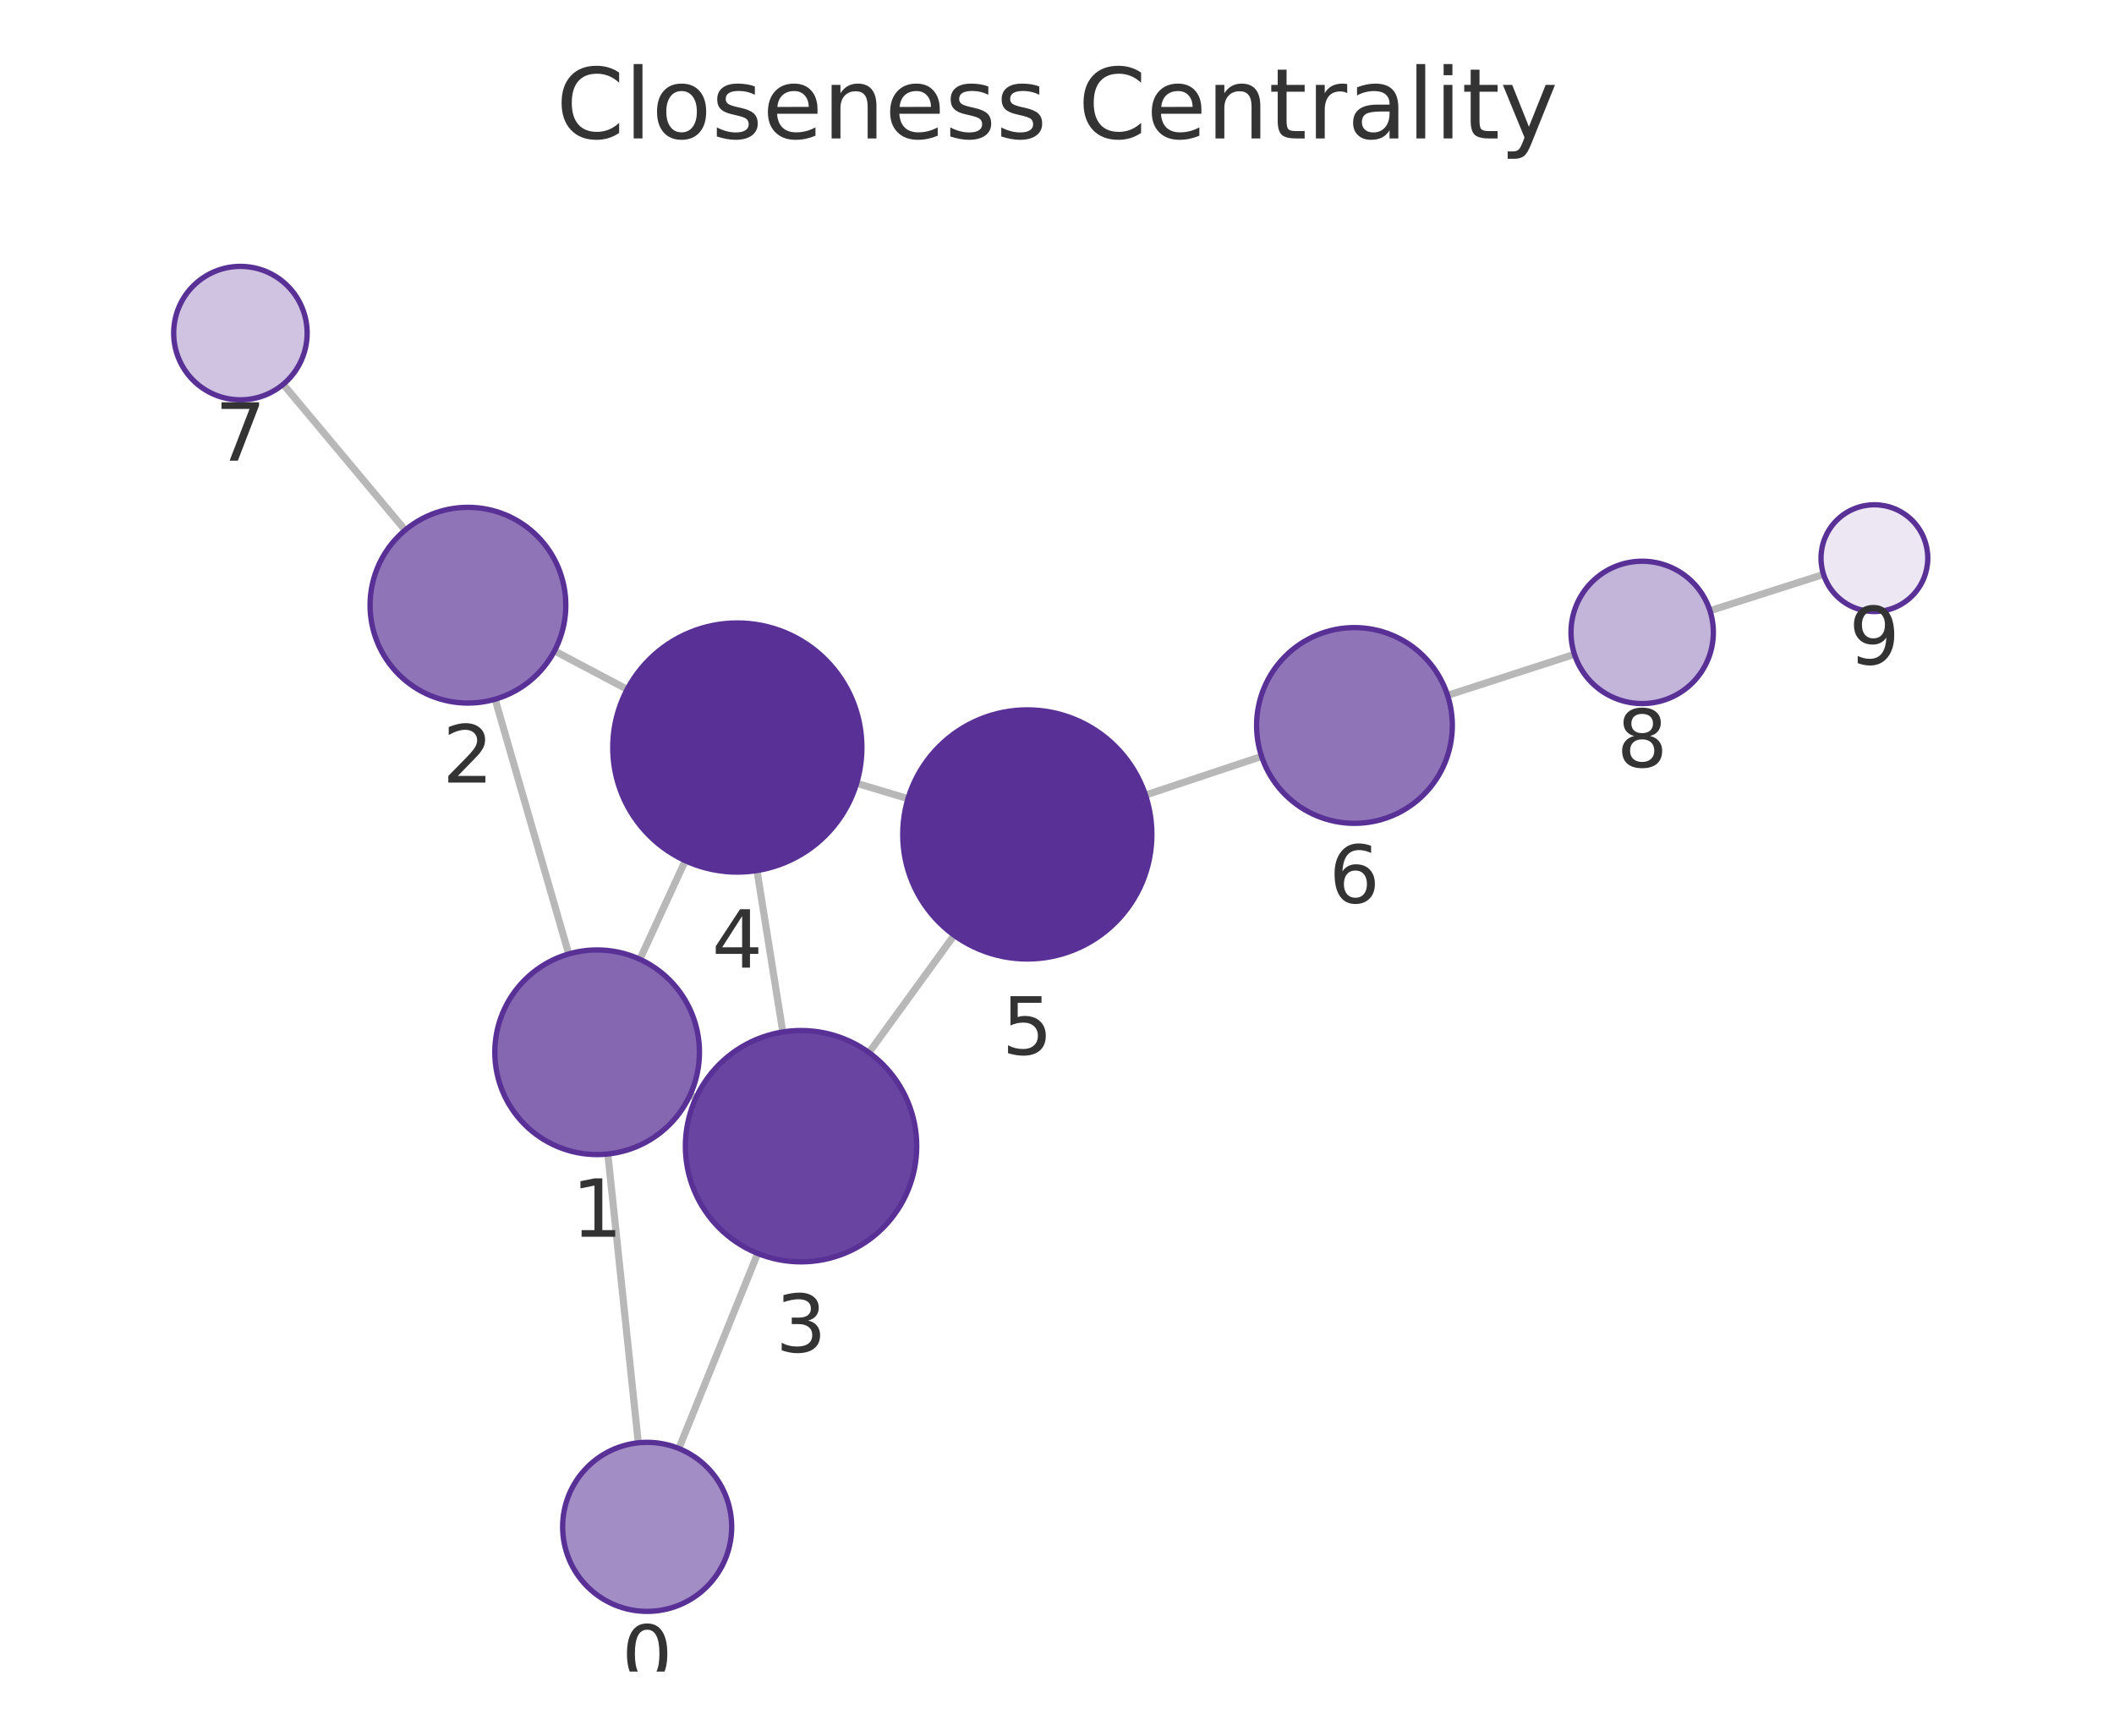
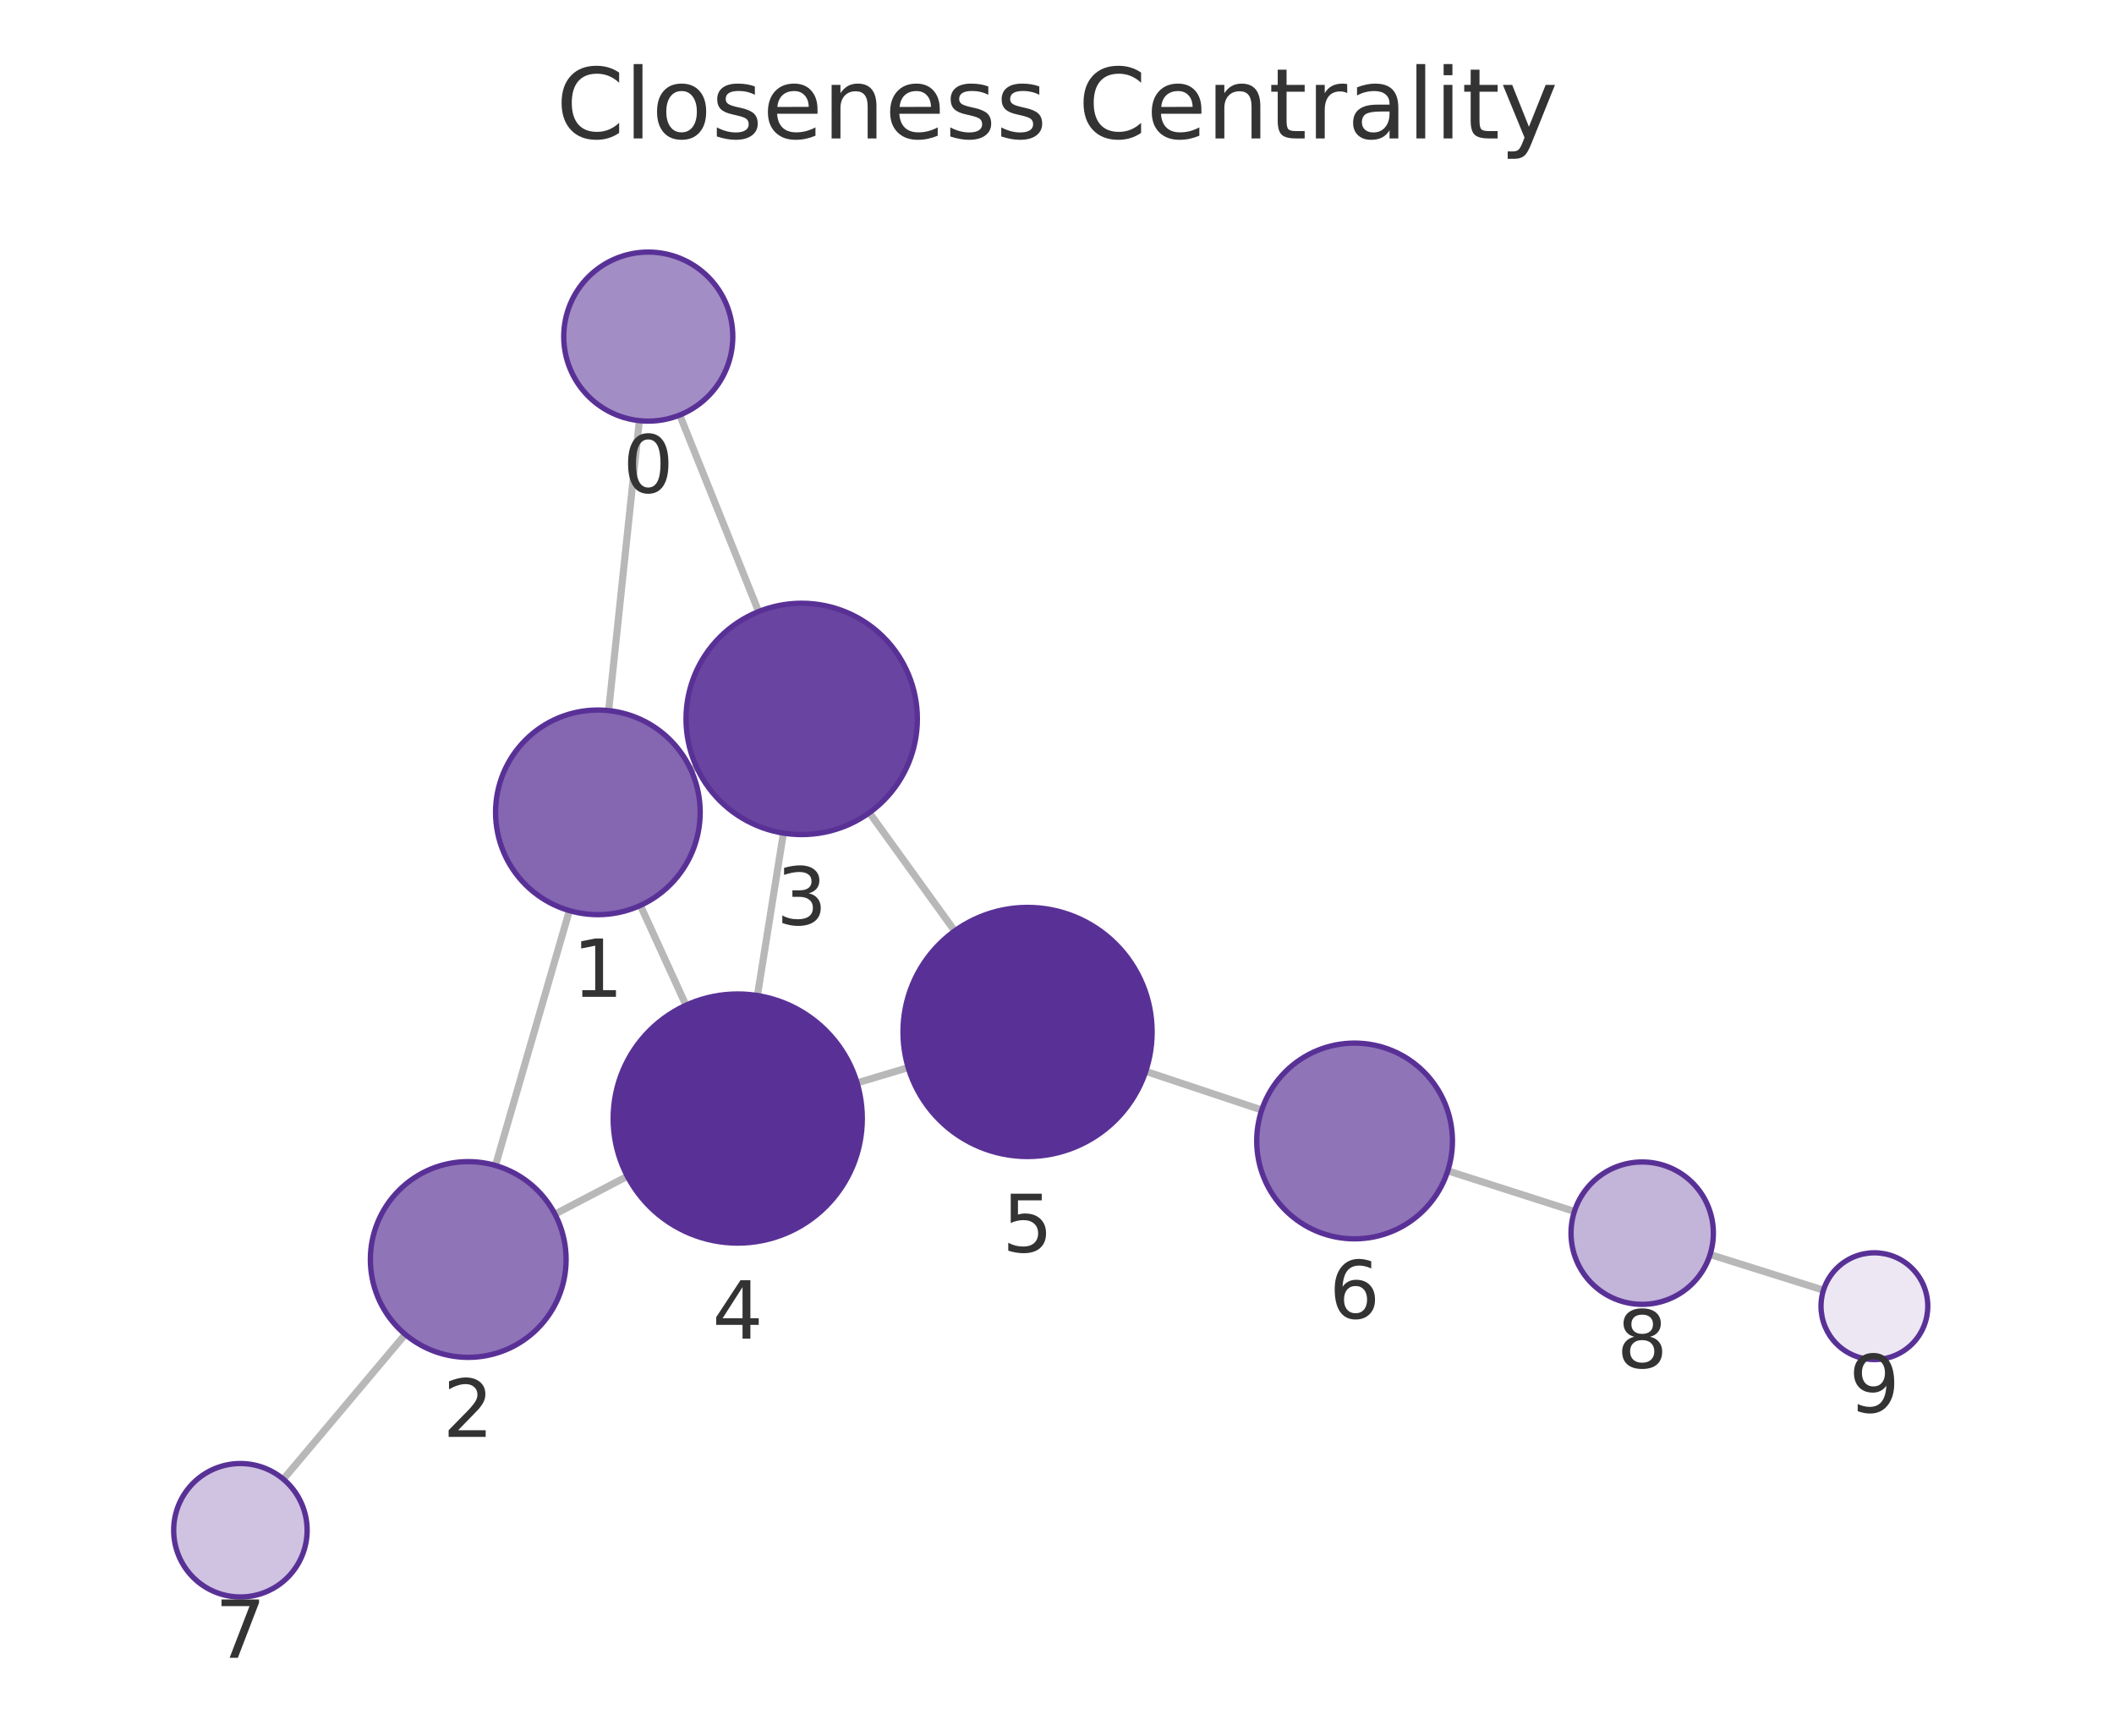
<svg xmlns="http://www.w3.org/2000/svg" xmlns:xlink="http://www.w3.org/1999/xlink" width="237.6pt" height="195.078pt" viewBox="0 0 237.6 195.078" version="1.1">
  <defs>
    <style type="text/css">*{stroke-linejoin: round; stroke-linecap: butt}</style>
  </defs>
  <g id="figure_1">
    <g id="patch_1">
      <path d="M 0 195.078  L 237.6 195.078  L 237.6 0  L 0 0  L 0 195.078  z " style="fill: none" />
    </g>
    <g id="axes_1">
      <g id="patch_2">
        <path d="M 7.2 187.878  L 230.4 187.878  L 230.4 21.558  L 7.2 21.558  L 7.2 187.878  z " style="fill: none" />
      </g>
      <g id="EdgeCollection_1">
-         <path d="M 71.741 162.163  L 68.319 129.704  " clip-path="url(#p2a7d10f50c)" style="fill: #b8b8b8; stroke: #b8b8b8; stroke-width: 0.8" />
-         <path d="M 76.297 162.803  L 85.161 140.877  " clip-path="url(#p2a7d10f50c)" style="fill: #b8b8b8; stroke: #b8b8b8; stroke-width: 0.8" />
-         <path d="M 63.921 107.22  L 55.647 78.588  " clip-path="url(#p2a7d10f50c)" style="fill: #b8b8b8; stroke: #b8b8b8; stroke-width: 0.8" />
-         <path d="M 77.559 123.079  L 78.225 123.386  " clip-path="url(#p2a7d10f50c)" style="fill: #b8b8b8; stroke: #b8b8b8; stroke-width: 0.8" />
-         <path d="M 71.92 107.82  L 77.02 96.736  " clip-path="url(#p2a7d10f50c)" style="fill: #b8b8b8; stroke: #b8b8b8; stroke-width: 0.8" />
-         <path d="M 62.319 73.159  L 70.493 77.478  " clip-path="url(#p2a7d10f50c)" style="fill: #b8b8b8; stroke: #b8b8b8; stroke-width: 0.8" />
-         <path d="M 45.537 59.582  L 31.832 43.193  " clip-path="url(#p2a7d10f50c)" style="fill: #b8b8b8; stroke: #b8b8b8; stroke-width: 0.8" />
-         <path d="M 87.981 115.988  L 85.081 97.842  " clip-path="url(#p2a7d10f50c)" style="fill: #b8b8b8; stroke: #b8b8b8; stroke-width: 0.8" />
-         <path d="M 97.669 118.304  L 107.24 105.116  " clip-path="url(#p2a7d10f50c)" style="fill: #b8b8b8; stroke: #b8b8b8; stroke-width: 0.8" />
-         <path d="M 96.282 88.037  L 102.052 89.767  " clip-path="url(#p2a7d10f50c)" style="fill: #b8b8b8; stroke: #b8b8b8; stroke-width: 0.8" />
-         <path d="M 128.746 89.362  L 141.796 85.015  " clip-path="url(#p2a7d10f50c)" style="fill: #b8b8b8; stroke: #b8b8b8; stroke-width: 0.8" />
-         <path d="M 162.698 78.154  L 176.959 73.541  " clip-path="url(#p2a7d10f50c)" style="fill: #b8b8b8; stroke: #b8b8b8; stroke-width: 0.8" />
-         <path d="M 192.19 68.642  L 204.955 64.56  " clip-path="url(#p2a7d10f50c)" style="fill: #b8b8b8; stroke: #b8b8b8; stroke-width: 0.8" />
+         <path d="M 71.86 47.279  L 68.408 79.868  " clip-path="url(#pf84d3a1878)" style="fill: #b8b8b8; stroke: #b8b8b8; stroke-width: 0.8" />
+         <path d="M 76.399 46.648  L 85.263 68.737  " clip-path="url(#pf84d3a1878)" style="fill: #b8b8b8; stroke: #b8b8b8; stroke-width: 0.8" />
+         <path d="M 63.995 102.349  L 55.689 130.995  " clip-path="url(#pf84d3a1878)" style="fill: #b8b8b8; stroke: #b8b8b8; stroke-width: 0.8" />
+         <path d="M 77.651 86.511  L 78.287 86.22  " clip-path="url(#pf84d3a1878)" style="fill: #b8b8b8; stroke: #b8b8b8; stroke-width: 0.8" />
+         <path d="M 71.975 101.764  L 77.1 112.983  " clip-path="url(#pf84d3a1878)" style="fill: #b8b8b8; stroke: #b8b8b8; stroke-width: 0.8" />
+         <path d="M 62.373 136.462  L 70.511 132.206  " clip-path="url(#pf84d3a1878)" style="fill: #b8b8b8; stroke: #b8b8b8; stroke-width: 0.8" />
+         <path d="M 45.544 149.977  L 31.849 166.253  " clip-path="url(#pf84d3a1878)" style="fill: #b8b8b8; stroke: #b8b8b8; stroke-width: 0.8" />
+         <path d="M 88.05 93.639  L 85.129 111.893  " clip-path="url(#pf84d3a1878)" style="fill: #b8b8b8; stroke: #b8b8b8; stroke-width: 0.8" />
+         <path d="M 97.711 91.345  L 107.3 104.634  " clip-path="url(#pf84d3a1878)" style="fill: #b8b8b8; stroke: #b8b8b8; stroke-width: 0.8" />
+         <path d="M 96.331 121.71  L 102.077 119.994  " clip-path="url(#pf84d3a1878)" style="fill: #b8b8b8; stroke: #b8b8b8; stroke-width: 0.8" />
+         <path d="M 128.773 120.414  L 141.811 124.76  " clip-path="url(#pf84d3a1878)" style="fill: #b8b8b8; stroke: #b8b8b8; stroke-width: 0.8" />
+         <path d="M 162.722 131.596  L 176.954 136.158  " clip-path="url(#pf84d3a1878)" style="fill: #b8b8b8; stroke: #b8b8b8; stroke-width: 0.8" />
+         <path d="M 192.203 141  L 204.946 145.008  " clip-path="url(#pf84d3a1878)" style="fill: #b8b8b8; stroke: #b8b8b8; stroke-width: 0.8" />
      </g>
      <g id="VertexCollection_1">
-         <path d="M 72.737 181.111  C 75.256 181.111 77.673 180.11 79.454 178.328  C 81.236 176.547 82.237 174.13 82.237 171.611  C 82.237 169.091 81.236 166.675 79.454 164.893  C 77.673 163.112 75.256 162.111 72.737 162.111  C 70.217 162.111 67.8 163.112 66.019 164.893  C 64.237 166.675 63.237 169.091 63.237 171.611  C 63.237 174.13 64.237 176.547 66.019 178.328  C 67.8 180.11 70.217 181.111 72.737 181.111  z " clip-path="url(#p2a7d10f50c)" style="fill: #a38dc5; stroke: #593196; stroke-width: 0.6" />
-         <path d="M 67.114 129.768  C 70.164 129.768 73.089 128.556 75.246 126.399  C 77.402 124.243 78.614 121.318 78.614 118.268  C 78.614 115.218 77.402 112.293 75.246 110.136  C 73.089 107.979 70.164 106.768 67.114 106.768  C 64.064 106.768 61.139 107.979 58.982 110.136  C 56.826 112.293 55.614 115.218 55.614 118.268  C 55.614 121.318 56.826 124.243 58.982 126.399  C 61.139 128.556 64.064 129.768 67.114 129.768  z " clip-path="url(#p2a7d10f50c)" style="fill: #8466b1; stroke: #593196; stroke-width: 0.6" />
-         <path d="M 52.593 79.021  C 55.511 79.021 58.309 77.862 60.371 75.799  C 62.434 73.736 63.593 70.938 63.593 68.021  C 63.593 65.103 62.434 62.305 60.371 60.242  C 58.309 58.18 55.511 57.021 52.593 57.021  C 49.676 57.021 46.878 58.18 44.815 60.242  C 42.752 62.305 41.593 65.103 41.593 68.021  C 41.593 70.938 42.752 73.736 44.815 75.799  C 46.878 77.862 49.676 79.021 52.593 79.021  z " clip-path="url(#p2a7d10f50c)" style="fill: #8f74b8; stroke: #593196; stroke-width: 0.6" />
-         <path d="M 90.033 141.825  C 93.481 141.825 96.788 140.455 99.225 138.017  C 101.663 135.579 103.033 132.272 103.033 128.825  C 103.033 125.377 101.663 122.07 99.225 119.632  C 96.788 117.195 93.481 115.825 90.033 115.825  C 86.585 115.825 83.279 117.195 80.841 119.632  C 78.403 122.07 77.033 125.377 77.033 128.825  C 77.033 132.272 78.403 135.579 80.841 138.017  C 83.279 140.455 86.585 141.825 90.033 141.825  z " clip-path="url(#p2a7d10f50c)" style="fill: #6944a0; stroke: #593196; stroke-width: 0.6" />
-         <path d="M 82.871 98.018  C 86.584 98.018 90.145 96.543 92.771 93.917  C 95.396 91.292 96.871 87.731 96.871 84.018  C 96.871 80.305 95.396 76.744 92.771 74.118  C 90.145 71.493 86.584 70.018 82.871 70.018  C 79.158 70.018 75.597 71.493 72.972 74.118  C 70.346 76.744 68.871 80.305 68.871 84.018  C 68.871 87.731 70.346 91.292 72.972 93.917  C 75.597 96.543 79.158 98.018 82.871 98.018  z " clip-path="url(#p2a7d10f50c)" style="fill: #593196; stroke: #593196; stroke-width: 0.6" />
-         <path d="M 115.463 107.786  C 119.176 107.786 122.737 106.311 125.362 103.685  C 127.988 101.06 129.463 97.499 129.463 93.786  C 129.463 90.073 127.988 86.512 125.362 83.886  C 122.737 81.261 119.176 79.786 115.463 79.786  C 111.75 79.786 108.189 81.261 105.563 83.886  C 102.938 86.512 101.463 90.073 101.463 93.786  C 101.463 97.499 102.938 101.06 105.563 103.685  C 108.189 106.311 111.75 107.786 115.463 107.786  z " clip-path="url(#p2a7d10f50c)" style="fill: #593196; stroke: #593196; stroke-width: 0.6" />
-         <path d="M 152.232 92.539  C 155.15 92.539 157.948 91.38 160.01 89.318  C 162.073 87.255 163.232 84.457 163.232 81.539  C 163.232 78.622 162.073 75.824 160.01 73.761  C 157.948 71.698 155.15 70.539 152.232 70.539  C 149.315 70.539 146.517 71.698 144.454 73.761  C 142.391 75.824 141.232 78.622 141.232 81.539  C 141.232 84.457 142.391 87.255 144.454 89.318  C 146.517 91.38 149.315 92.539 152.232 92.539  z " clip-path="url(#p2a7d10f50c)" style="fill: #8f74b8; stroke: #593196; stroke-width: 0.6" />
-         <path d="M 27.021 44.939  C 29.01 44.939 30.918 44.149 32.324 42.743  C 33.73 41.336 34.521 39.428 34.521 37.439  C 34.521 35.45 33.73 33.543 32.324 32.136  C 30.918 30.73 29.01 29.939 27.021 29.939  C 25.032 29.939 23.124 30.73 21.717 32.136  C 20.311 33.543 19.521 35.45 19.521 37.439  C 19.521 39.428 20.311 41.336 21.717 42.743  C 23.124 44.149 25.032 44.939 27.021 44.939  z " clip-path="url(#p2a7d10f50c)" style="fill: #cfc3e1; stroke: #593196; stroke-width: 0.6" />
-         <path d="M 184.57 79.078  C 186.692 79.078 188.727 78.235 190.227 76.735  C 191.727 75.235 192.57 73.2 192.57 71.078  C 192.57 68.957 191.727 66.922 190.227 65.422  C 188.727 63.921 186.692 63.078 184.57 63.078  C 182.449 63.078 180.414 63.921 178.913 65.422  C 177.413 66.922 176.57 68.957 176.57 71.078  C 176.57 73.2 177.413 75.235 178.913 76.735  C 180.414 78.235 182.449 79.078 184.57 79.078  z " clip-path="url(#p2a7d10f50c)" style="fill: #c3b4d9; stroke: #593196; stroke-width: 0.6" />
-         <path d="M 210.67 68.733  C 212.261 68.733 213.787 68.101 214.912 66.975  C 216.038 65.85 216.67 64.324 216.67 62.733  C 216.67 61.142 216.038 59.615 214.912 58.49  C 213.787 57.365 212.261 56.733 210.67 56.733  C 209.078 56.733 207.552 57.365 206.427 58.49  C 205.302 59.615 204.67 61.142 204.67 62.733  C 204.67 64.324 205.302 65.85 206.427 66.975  C 207.552 68.101 209.078 68.733 210.67 68.733  z " clip-path="url(#p2a7d10f50c)" style="fill: #ece7f3; stroke: #593196; stroke-width: 0.6" />
+         <path d="M 72.861 47.332  C 75.38 47.332 77.797 46.331 79.578 44.549  C 81.36 42.768 82.361 40.351 82.361 37.832  C 82.361 35.312 81.36 32.896 79.578 31.114  C 77.797 29.333 75.38 28.332 72.861 28.332  C 70.341 28.332 67.925 29.333 66.143 31.114  C 64.362 32.896 63.361 35.312 63.361 37.832  C 63.361 40.351 64.362 42.768 66.143 44.549  C 67.925 46.331 70.341 47.332 72.861 47.332  z " clip-path="url(#pf84d3a1878)" style="fill: #a38dc5; stroke: #593196; stroke-width: 0.6" />
+         <path d="M 67.197 102.804  C 70.247 102.804 73.172 101.592 75.329 99.435  C 77.485 97.279 78.697 94.354 78.697 91.304  C 78.697 88.254 77.485 85.329 75.329 83.172  C 73.172 81.015 70.247 79.804 67.197 79.804  C 64.147 79.804 61.222 81.015 59.065 83.172  C 56.909 85.329 55.697 88.254 55.697 91.304  C 55.697 94.354 56.909 97.279 59.065 99.435  C 61.222 101.592 64.147 102.804 67.197 102.804  z " clip-path="url(#pf84d3a1878)" style="fill: #8466b1; stroke: #593196; stroke-width: 0.6" />
+         <path d="M 52.626 152.56  C 55.543 152.56 58.341 151.401 60.404 149.338  C 62.467 147.275 63.626 144.477 63.626 141.56  C 63.626 138.643 62.467 135.845 60.404 133.782  C 58.341 131.719 55.543 130.56 52.626 130.56  C 49.709 130.56 46.911 131.719 44.848 133.782  C 42.785 135.845 41.626 138.643 41.626 141.56  C 41.626 144.477 42.785 147.275 44.848 149.338  C 46.911 151.401 49.709 152.56 52.626 152.56  z " clip-path="url(#pf84d3a1878)" style="fill: #8f74b8; stroke: #593196; stroke-width: 0.6" />
+         <path d="M 90.105 93.802  C 93.552 93.802 96.859 92.432 99.297 89.995  C 101.735 87.557 103.105 84.25 103.105 80.802  C 103.105 77.355 101.735 74.048 99.297 71.61  C 96.859 69.172 93.552 67.802 90.105 67.802  C 86.657 67.802 83.35 69.172 80.912 71.61  C 78.474 74.048 77.105 77.355 77.105 80.802  C 77.105 84.25 78.474 87.557 80.912 89.995  C 83.35 92.432 86.657 93.802 90.105 93.802  z " clip-path="url(#pf84d3a1878)" style="fill: #6944a0; stroke: #593196; stroke-width: 0.6" />
+         <path d="M 82.917 139.717  C 86.63 139.717 90.191 138.242 92.816 135.617  C 95.442 132.991 96.917 129.43 96.917 125.717  C 96.917 122.004 95.442 118.443 92.816 115.818  C 90.191 113.192 86.63 111.717 82.917 111.717  C 79.204 111.717 75.643 113.192 73.017 115.818  C 70.392 118.443 68.917 122.004 68.917 125.717  C 68.917 129.43 70.392 132.991 73.017 135.617  C 75.643 138.242 79.204 139.717 82.917 139.717  z " clip-path="url(#pf84d3a1878)" style="fill: #593196; stroke: #593196; stroke-width: 0.6" />
+         <path d="M 115.491 129.987  C 119.204 129.987 122.765 128.512 125.391 125.887  C 128.016 123.261 129.491 119.7 129.491 115.987  C 129.491 112.274 128.016 108.713 125.391 106.088  C 122.765 103.462 119.204 101.987 115.491 101.987  C 111.778 101.987 108.217 103.462 105.592 106.088  C 102.966 108.713 101.491 112.274 101.491 115.987  C 101.491 119.7 102.966 123.261 105.592 125.887  C 108.217 128.512 111.778 129.987 115.491 129.987  z " clip-path="url(#pf84d3a1878)" style="fill: #593196; stroke: #593196; stroke-width: 0.6" />
+         <path d="M 152.246 139.239  C 155.164 139.239 157.962 138.08 160.025 136.017  C 162.087 133.954 163.246 131.156 163.246 128.239  C 163.246 125.321 162.087 122.523 160.025 120.46  C 157.962 118.398 155.164 117.239 152.246 117.239  C 149.329 117.239 146.531 118.398 144.468 120.46  C 142.406 122.523 141.246 125.321 141.246 128.239  C 141.246 131.156 142.406 133.954 144.468 136.017  C 146.531 138.08 149.329 139.239 152.246 139.239  z " clip-path="url(#pf84d3a1878)" style="fill: #8f74b8; stroke: #593196; stroke-width: 0.6" />
+         <path d="M 27.02 179.492  C 29.009 179.492 30.917 178.702 32.324 177.296  C 33.73 175.889 34.52 173.981 34.52 171.992  C 34.52 170.003 33.73 168.095 32.324 166.689  C 30.917 165.283 29.009 164.492 27.02 164.492  C 25.031 164.492 23.124 165.283 21.717 166.689  C 20.311 168.095 19.52 170.003 19.52 171.992  C 19.52 173.981 20.311 175.889 21.717 177.296  C 23.124 178.702 25.031 179.492 27.02 179.492  z " clip-path="url(#pf84d3a1878)" style="fill: #cfc3e1; stroke: #593196; stroke-width: 0.6" />
+         <path d="M 184.572 146.6  C 186.694 146.6 188.729 145.757 190.229 144.256  C 191.729 142.756 192.572 140.721 192.572 138.6  C 192.572 136.478 191.729 134.443 190.229 132.943  C 188.729 131.443 186.694 130.6 184.572 130.6  C 182.45 130.6 180.415 131.443 178.915 132.943  C 177.415 134.443 176.572 136.478 176.572 138.6  C 176.572 140.721 177.415 142.756 178.915 144.256  C 180.415 145.757 182.45 146.6 184.572 146.6  z " clip-path="url(#pf84d3a1878)" style="fill: #c3b4d9; stroke: #593196; stroke-width: 0.6" />
+         <path d="M 210.67 152.808  C 212.261 152.808 213.787 152.176 214.913 151.051  C 216.038 149.926 216.67 148.399 216.67 146.808  C 216.67 145.217 216.038 143.691 214.913 142.566  C 213.787 141.44 212.261 140.808 210.67 140.808  C 209.079 140.808 207.552 141.44 206.427 142.566  C 205.302 143.691 204.67 145.217 204.67 146.808  C 204.67 148.399 205.302 149.926 206.427 151.051  C 207.552 152.176 209.079 152.808 210.67 152.808  z " clip-path="url(#pf84d3a1878)" style="fill: #ece7f3; stroke: #593196; stroke-width: 0.6" />
      </g>
      <g id="text_1">
-         <g clip-path="url(#p2a7d10f50c)">
-           <g style="fill: #333333" transform="translate(69.87338 189.1487) scale(0.09 -0.09)">
+         <g clip-path="url(#pf84d3a1878)">
+           <g style="fill: #333333" transform="translate(69.99768 55.36966) scale(0.09 -0.09)">
            <defs>
              <path id="DejaVuSans-13" d="M 2034 4250  Q 1547 4250 1301 3770  Q 1056 3291 1056 2328  Q 1056 1369 1301 889  Q 1547 409 2034 409  Q 2525 409 2770 889  Q 3016 1369 3016 2328  Q 3016 3291 2770 3770  Q 2525 4250 2034 4250  z M 2034 4750  Q 2819 4750 3233 4129  Q 3647 3509 3647 2328  Q 3647 1150 3233 529  Q 2819 -91 2034 -91  Q 1250 -91 836 529  Q 422 1150 422 2328  Q 422 3509 836 4129  Q 1250 4750 2034 4750  z " transform="scale(0.015625)" />
            </defs>
            <use xlink:href="#DejaVuSans-13" />
          </g>
        </g>
      </g>
      <g id="text_2">
-         <g clip-path="url(#p2a7d10f50c)">
-           <g style="fill: #333333" transform="translate(64.2509 139.0057) scale(0.09 -0.09)">
+         <g clip-path="url(#pf84d3a1878)">
+           <g style="fill: #333333" transform="translate(64.33379 112.0417) scale(0.09 -0.09)">
            <defs>
              <path id="DejaVuSans-14" d="M 794 531  L 1825 531  L 1825 4091  L 703 3866  L 703 4441  L 1819 4666  L 2450 4666  L 2450 531  L 3481 531  L 3481 0  L 794 0  L 794 531  z " transform="scale(0.015625)" />
            </defs>
            <use xlink:href="#DejaVuSans-14" />
          </g>
        </g>
      </g>
      <g id="text_3">
-         <g clip-path="url(#p2a7d10f50c)">
-           <g style="fill: #333333" transform="translate(49.73015 87.95846) scale(0.09 -0.09)">
+         <g clip-path="url(#pf84d3a1878)">
+           <g style="fill: #333333" transform="translate(49.76291 161.498) scale(0.09 -0.09)">
            <defs>
              <path id="DejaVuSans-15" d="M 1228 531  L 3431 531  L 3431 0  L 469 0  L 469 531  Q 828 903 1448 1529  Q 2069 2156 2228 2338  Q 2531 2678 2651 2914  Q 2772 3150 2772 3378  Q 2772 3750 2511 3984  Q 2250 4219 1831 4219  Q 1534 4219 1204 4116  Q 875 4013 500 3803  L 500 4441  Q 881 4594 1212 4672  Q 1544 4750 1819 4750  Q 2544 4750 2975 4387  Q 3406 4025 3406 3419  Q 3406 3131 3298 2873  Q 3191 2616 2906 2266  Q 2828 2175 2409 1742  Q 1991 1309 1228 531  z " transform="scale(0.015625)" />
            </defs>
            <use xlink:href="#DejaVuSans-15" />
          </g>
        </g>
      </g>
      <g id="text_4">
-         <g clip-path="url(#p2a7d10f50c)">
-           <g style="fill: #333333" transform="translate(87.16993 151.9627) scale(0.09 -0.09)">
+         <g clip-path="url(#pf84d3a1878)">
+           <g style="fill: #333333" transform="translate(87.24149 103.94) scale(0.09 -0.09)">
            <defs>
              <path id="DejaVuSans-16" d="M 2597 2516  Q 3050 2419 3304 2112  Q 3559 1806 3559 1356  Q 3559 666 3084 287  Q 2609 -91 1734 -91  Q 1441 -91 1130 -33  Q 819 25 488 141  L 488 750  Q 750 597 1062 519  Q 1375 441 1716 441  Q 2309 441 2620 675  Q 2931 909 2931 1356  Q 2931 1769 2642 2001  Q 2353 2234 1838 2234  L 1294 2234  L 1294 2753  L 1863 2753  Q 2328 2753 2575 2939  Q 2822 3125 2822 3475  Q 2822 3834 2567 4026  Q 2313 4219 1838 4219  Q 1578 4219 1281 4162  Q 984 4106 628 3988  L 628 4550  Q 988 4650 1302 4700  Q 1616 4750 1894 4750  Q 2613 4750 3031 4423  Q 3450 4097 3450 3541  Q 3450 3153 3228 2886  Q 3006 2619 2597 2516  z " transform="scale(0.015625)" />
            </defs>
            <use xlink:href="#DejaVuSans-16" />
          </g>
        </g>
      </g>
      <g id="text_5">
-         <g clip-path="url(#p2a7d10f50c)">
-           <g style="fill: #333333" transform="translate(80.00803 108.7558) scale(0.09 -0.09)">
+         <g clip-path="url(#pf84d3a1878)">
+           <g style="fill: #333333" transform="translate(80.05356 150.4551) scale(0.09 -0.09)">
            <defs>
              <path id="DejaVuSans-17" d="M 2419 4116  L 825 1625  L 2419 1625  L 2419 4116  z M 2253 4666  L 3047 4666  L 3047 1625  L 3713 1625  L 3713 1100  L 3047 1100  L 3047 0  L 2419 0  L 2419 1100  L 313 1100  L 313 1709  L 2253 4666  z " transform="scale(0.015625)" />
            </defs>
            <use xlink:href="#DejaVuSans-17" />
          </g>
        </g>
      </g>
      <g id="text_6">
-         <g clip-path="url(#p2a7d10f50c)">
-           <g style="fill: #333333" transform="translate(112.5999 118.5237) scale(0.09 -0.09)">
+         <g clip-path="url(#pf84d3a1878)">
+           <g style="fill: #333333" transform="translate(112.6279 140.7252) scale(0.09 -0.09)">
            <defs>
              <path id="DejaVuSans-18" d="M 691 4666  L 3169 4666  L 3169 4134  L 1269 4134  L 1269 2991  Q 1406 3038 1543 3061  Q 1681 3084 1819 3084  Q 2600 3084 3056 2656  Q 3513 2228 3513 1497  Q 3513 744 3044 326  Q 2575 -91 1722 -91  Q 1428 -91 1123 -41  Q 819 9 494 109  L 494 744  Q 775 591 1075 516  Q 1375 441 1709 441  Q 2250 441 2565 725  Q 2881 1009 2881 1497  Q 2881 1984 2565 2268  Q 2250 2553 1709 2553  Q 1456 2553 1204 2497  Q 953 2441 691 2322  L 691 4666  z " transform="scale(0.015625)" />
            </defs>
            <use xlink:href="#DejaVuSans-18" />
          </g>
        </g>
      </g>
      <g id="text_7">
-         <g clip-path="url(#p2a7d10f50c)">
-           <g style="fill: #333333" transform="translate(149.3692 101.4774) scale(0.09 -0.09)">
+         <g clip-path="url(#pf84d3a1878)">
+           <g style="fill: #333333" transform="translate(149.3834 148.1766) scale(0.09 -0.09)">
            <defs>
              <path id="DejaVuSans-19" d="M 2113 2584  Q 1688 2584 1439 2293  Q 1191 2003 1191 1497  Q 1191 994 1439 701  Q 1688 409 2113 409  Q 2538 409 2786 701  Q 3034 994 3034 1497  Q 3034 2003 2786 2293  Q 2538 2584 2113 2584  z M 3366 4563  L 3366 3988  Q 3128 4100 2886 4159  Q 2644 4219 2406 4219  Q 1781 4219 1451 3797  Q 1122 3375 1075 2522  Q 1259 2794 1537 2939  Q 1816 3084 2150 3084  Q 2853 3084 3261 2657  Q 3669 2231 3669 1497  Q 3669 778 3244 343  Q 2819 -91 2113 -91  Q 1303 -91 875 529  Q 447 1150 447 2328  Q 447 3434 972 4092  Q 1497 4750 2381 4750  Q 2619 4750 2861 4703  Q 3103 4656 3366 4563  z " transform="scale(0.015625)" />
            </defs>
            <use xlink:href="#DejaVuSans-19" />
          </g>
        </g>
      </g>
      <g id="text_8">
-         <g clip-path="url(#p2a7d10f50c)">
-           <g style="fill: #333333" transform="translate(24.15759 51.77735) scale(0.09 -0.09)">
+         <g clip-path="url(#pf84d3a1878)">
+           <g style="fill: #333333" transform="translate(24.15726 186.3302) scale(0.09 -0.09)">
            <defs>
              <path id="DejaVuSans-1a" d="M 525 4666  L 3525 4666  L 3525 4397  L 1831 0  L 1172 0  L 2766 4134  L 525 4134  L 525 4666  z " transform="scale(0.015625)" />
            </defs>
            <use xlink:href="#DejaVuSans-1a" />
          </g>
        </g>
      </g>
      <g id="text_9">
-         <g clip-path="url(#p2a7d10f50c)">
-           <g style="fill: #333333" transform="translate(181.7071 86.21631) scale(0.09 -0.09)">
+         <g clip-path="url(#pf84d3a1878)">
+           <g style="fill: #333333" transform="translate(181.7088 153.7375) scale(0.09 -0.09)">
            <defs>
              <path id="DejaVuSans-1b" d="M 2034 2216  Q 1584 2216 1326 1975  Q 1069 1734 1069 1313  Q 1069 891 1326 650  Q 1584 409 2034 409  Q 2484 409 2743 651  Q 3003 894 3003 1313  Q 3003 1734 2745 1975  Q 2488 2216 2034 2216  z M 1403 2484  Q 997 2584 770 2862  Q 544 3141 544 3541  Q 544 4100 942 4425  Q 1341 4750 2034 4750  Q 2731 4750 3128 4425  Q 3525 4100 3525 3541  Q 3525 3141 3298 2862  Q 3072 2584 2669 2484  Q 3125 2378 3379 2068  Q 3634 1759 3634 1313  Q 3634 634 3220 271  Q 2806 -91 2034 -91  Q 1263 -91 848 271  Q 434 634 434 1313  Q 434 1759 690 2068  Q 947 2378 1403 2484  z M 1172 3481  Q 1172 3119 1398 2916  Q 1625 2713 2034 2713  Q 2441 2713 2670 2916  Q 2900 3119 2900 3481  Q 2900 3844 2670 4047  Q 2441 4250 2034 4250  Q 1625 4250 1398 4047  Q 1172 3844 1172 3481  z " transform="scale(0.015625)" />
            </defs>
            <use xlink:href="#DejaVuSans-1b" />
          </g>
        </g>
      </g>
      <g id="text_10">
-         <g clip-path="url(#p2a7d10f50c)">
-           <g style="fill: #333333" transform="translate(207.8066 74.67072) scale(0.09 -0.09)">
+         <g clip-path="url(#pf84d3a1878)">
+           <g style="fill: #333333" transform="translate(207.8068 158.7462) scale(0.09 -0.09)">
            <defs>
              <path id="DejaVuSans-1c" d="M 703 97  L 703 672  Q 941 559 1184 500  Q 1428 441 1663 441  Q 2288 441 2617 861  Q 2947 1281 2994 2138  Q 2813 1869 2534 1725  Q 2256 1581 1919 1581  Q 1219 1581 811 2004  Q 403 2428 403 3163  Q 403 3881 828 4315  Q 1253 4750 1959 4750  Q 2769 4750 3195 4129  Q 3622 3509 3622 2328  Q 3622 1225 3098 567  Q 2575 -91 1691 -91  Q 1453 -91 1209 -44  Q 966 3 703 97  z M 1959 2075  Q 2384 2075 2632 2365  Q 2881 2656 2881 3163  Q 2881 3666 2632 3958  Q 2384 4250 1959 4250  Q 1534 4250 1286 3958  Q 1038 3666 1038 3163  Q 1038 2656 1286 2365  Q 1534 2075 1959 2075  z " transform="scale(0.015625)" />
            </defs>
            <use xlink:href="#DejaVuSans-1c" />
          </g>
        </g>
      </g>
      <g id="matplotlib.axis_1" />
      <g id="matplotlib.axis_2" />
      <g id="text_11">
        <g style="fill: #333333" transform="translate(62.5032 15.55828) scale(0.11 -0.11)">
          <defs>
            <path id="DejaVuSans-26" d="M 4122 4306  L 4122 3641  Q 3803 3938 3442 4084  Q 3081 4231 2675 4231  Q 1875 4231 1450 3742  Q 1025 3253 1025 2328  Q 1025 1406 1450 917  Q 1875 428 2675 428  Q 3081 428 3442 575  Q 3803 722 4122 1019  L 4122 359  Q 3791 134 3420 21  Q 3050 -91 2638 -91  Q 1578 -91 968 557  Q 359 1206 359 2328  Q 359 3453 968 4101  Q 1578 4750 2638 4750  Q 3056 4750 3426 4639  Q 3797 4528 4122 4306  z " transform="scale(0.015625)" />
            <path id="DejaVuSans-4f" d="M 603 4863  L 1178 4863  L 1178 0  L 603 0  L 603 4863  z " transform="scale(0.015625)" />
            <path id="DejaVuSans-52" d="M 1959 3097  Q 1497 3097 1228 2736  Q 959 2375 959 1747  Q 959 1119 1226 758  Q 1494 397 1959 397  Q 2419 397 2687 759  Q 2956 1122 2956 1747  Q 2956 2369 2687 2733  Q 2419 3097 1959 3097  z M 1959 3584  Q 2709 3584 3137 3096  Q 3566 2609 3566 1747  Q 3566 888 3137 398  Q 2709 -91 1959 -91  Q 1206 -91 779 398  Q 353 888 353 1747  Q 353 2609 779 3096  Q 1206 3584 1959 3584  z " transform="scale(0.015625)" />
            <path id="DejaVuSans-56" d="M 2834 3397  L 2834 2853  Q 2591 2978 2328 3040  Q 2066 3103 1784 3103  Q 1356 3103 1142 2972  Q 928 2841 928 2578  Q 928 2378 1081 2264  Q 1234 2150 1697 2047  L 1894 2003  Q 2506 1872 2764 1633  Q 3022 1394 3022 966  Q 3022 478 2636 193  Q 2250 -91 1575 -91  Q 1294 -91 989 -36  Q 684 19 347 128  L 347 722  Q 666 556 975 473  Q 1284 391 1588 391  Q 1994 391 2212 530  Q 2431 669 2431 922  Q 2431 1156 2273 1281  Q 2116 1406 1581 1522  L 1381 1569  Q 847 1681 609 1914  Q 372 2147 372 2553  Q 372 3047 722 3315  Q 1072 3584 1716 3584  Q 2034 3584 2315 3537  Q 2597 3491 2834 3397  z " transform="scale(0.015625)" />
            <path id="DejaVuSans-48" d="M 3597 1894  L 3597 1613  L 953 1613  Q 991 1019 1311 708  Q 1631 397 2203 397  Q 2534 397 2845 478  Q 3156 559 3463 722  L 3463 178  Q 3153 47 2828 -22  Q 2503 -91 2169 -91  Q 1331 -91 842 396  Q 353 884 353 1716  Q 353 2575 817 3079  Q 1281 3584 2069 3584  Q 2775 3584 3186 3129  Q 3597 2675 3597 1894  z M 3022 2063  Q 3016 2534 2758 2815  Q 2500 3097 2075 3097  Q 1594 3097 1305 2825  Q 1016 2553 972 2059  L 3022 2063  z " transform="scale(0.015625)" />
            <path id="DejaVuSans-51" d="M 3513 2113  L 3513 0  L 2938 0  L 2938 2094  Q 2938 2591 2744 2837  Q 2550 3084 2163 3084  Q 1697 3084 1428 2787  Q 1159 2491 1159 1978  L 1159 0  L 581 0  L 581 3500  L 1159 3500  L 1159 2956  Q 1366 3272 1645 3428  Q 1925 3584 2291 3584  Q 2894 3584 3203 3211  Q 3513 2838 3513 2113  z " transform="scale(0.015625)" />
            <path id="DejaVuSans-3" transform="scale(0.015625)" />
            <path id="DejaVuSans-57" d="M 1172 4494  L 1172 3500  L 2356 3500  L 2356 3053  L 1172 3053  L 1172 1153  Q 1172 725 1289 603  Q 1406 481 1766 481  L 2356 481  L 2356 0  L 1766 0  Q 1100 0 847 248  Q 594 497 594 1153  L 594 3053  L 172 3053  L 172 3500  L 594 3500  L 594 4494  L 1172 4494  z " transform="scale(0.015625)" />
            <path id="DejaVuSans-55" d="M 2631 2963  Q 2534 3019 2420 3045  Q 2306 3072 2169 3072  Q 1681 3072 1420 2755  Q 1159 2438 1159 1844  L 1159 0  L 581 0  L 581 3500  L 1159 3500  L 1159 2956  Q 1341 3275 1631 3429  Q 1922 3584 2338 3584  Q 2397 3584 2469 3576  Q 2541 3569 2628 3553  L 2631 2963  z " transform="scale(0.015625)" />
            <path id="DejaVuSans-44" d="M 2194 1759  Q 1497 1759 1228 1600  Q 959 1441 959 1056  Q 959 750 1161 570  Q 1363 391 1709 391  Q 2188 391 2477 730  Q 2766 1069 2766 1631  L 2766 1759  L 2194 1759  z M 3341 1997  L 3341 0  L 2766 0  L 2766 531  Q 2569 213 2275 61  Q 1981 -91 1556 -91  Q 1019 -91 701 211  Q 384 513 384 1019  Q 384 1609 779 1909  Q 1175 2209 1959 2209  L 2766 2209  L 2766 2266  Q 2766 2663 2505 2880  Q 2244 3097 1772 3097  Q 1472 3097 1187 3025  Q 903 2953 641 2809  L 641 3341  Q 956 3463 1253 3523  Q 1550 3584 1831 3584  Q 2591 3584 2966 3190  Q 3341 2797 3341 1997  z " transform="scale(0.015625)" />
            <path id="DejaVuSans-4c" d="M 603 3500  L 1178 3500  L 1178 0  L 603 0  L 603 3500  z M 603 4863  L 1178 4863  L 1178 4134  L 603 4134  L 603 4863  z " transform="scale(0.015625)" />
            <path id="DejaVuSans-5c" d="M 2059 -325  Q 1816 -950 1584 -1140  Q 1353 -1331 966 -1331  L 506 -1331  L 506 -850  L 844 -850  Q 1081 -850 1212 -737  Q 1344 -625 1503 -206  L 1606 56  L 191 3500  L 800 3500  L 1894 763  L 2988 3500  L 3597 3500  L 2059 -325  z " transform="scale(0.015625)" />
          </defs>
          <use xlink:href="#DejaVuSans-26" />
          <use xlink:href="#DejaVuSans-4f" transform="translate(69.82812 0)" />
          <use xlink:href="#DejaVuSans-52" transform="translate(97.60938 0)" />
          <use xlink:href="#DejaVuSans-56" transform="translate(158.7969 0)" />
          <use xlink:href="#DejaVuSans-48" transform="translate(210.8906 0)" />
          <use xlink:href="#DejaVuSans-51" transform="translate(272.4219 0)" />
          <use xlink:href="#DejaVuSans-48" transform="translate(335.7969 0)" />
          <use xlink:href="#DejaVuSans-56" transform="translate(397.3281 0)" />
          <use xlink:href="#DejaVuSans-56" transform="translate(449.4219 0)" />
          <use xlink:href="#DejaVuSans-3" transform="translate(501.5156 0)" />
          <use xlink:href="#DejaVuSans-26" transform="translate(533.2969 0)" />
          <use xlink:href="#DejaVuSans-48" transform="translate(603.125 0)" />
          <use xlink:href="#DejaVuSans-51" transform="translate(664.6562 0)" />
          <use xlink:href="#DejaVuSans-57" transform="translate(728.0312 0)" />
          <use xlink:href="#DejaVuSans-55" transform="translate(767.2344 0)" />
          <use xlink:href="#DejaVuSans-44" transform="translate(808.3438 0)" />
          <use xlink:href="#DejaVuSans-4f" transform="translate(869.625 0)" />
          <use xlink:href="#DejaVuSans-4c" transform="translate(897.4062 0)" />
          <use xlink:href="#DejaVuSans-57" transform="translate(925.1875 0)" />
          <use xlink:href="#DejaVuSans-5c" transform="translate(964.3906 0)" />
        </g>
      </g>
    </g>
  </g>
  <defs>
-     <clipPath id="p2a7d10f50c">
+     <clipPath id="pf84d3a1878">
      <rect x="7.2" y="21.558" width="223.2" height="166.32" />
    </clipPath>
  </defs>
</svg>
